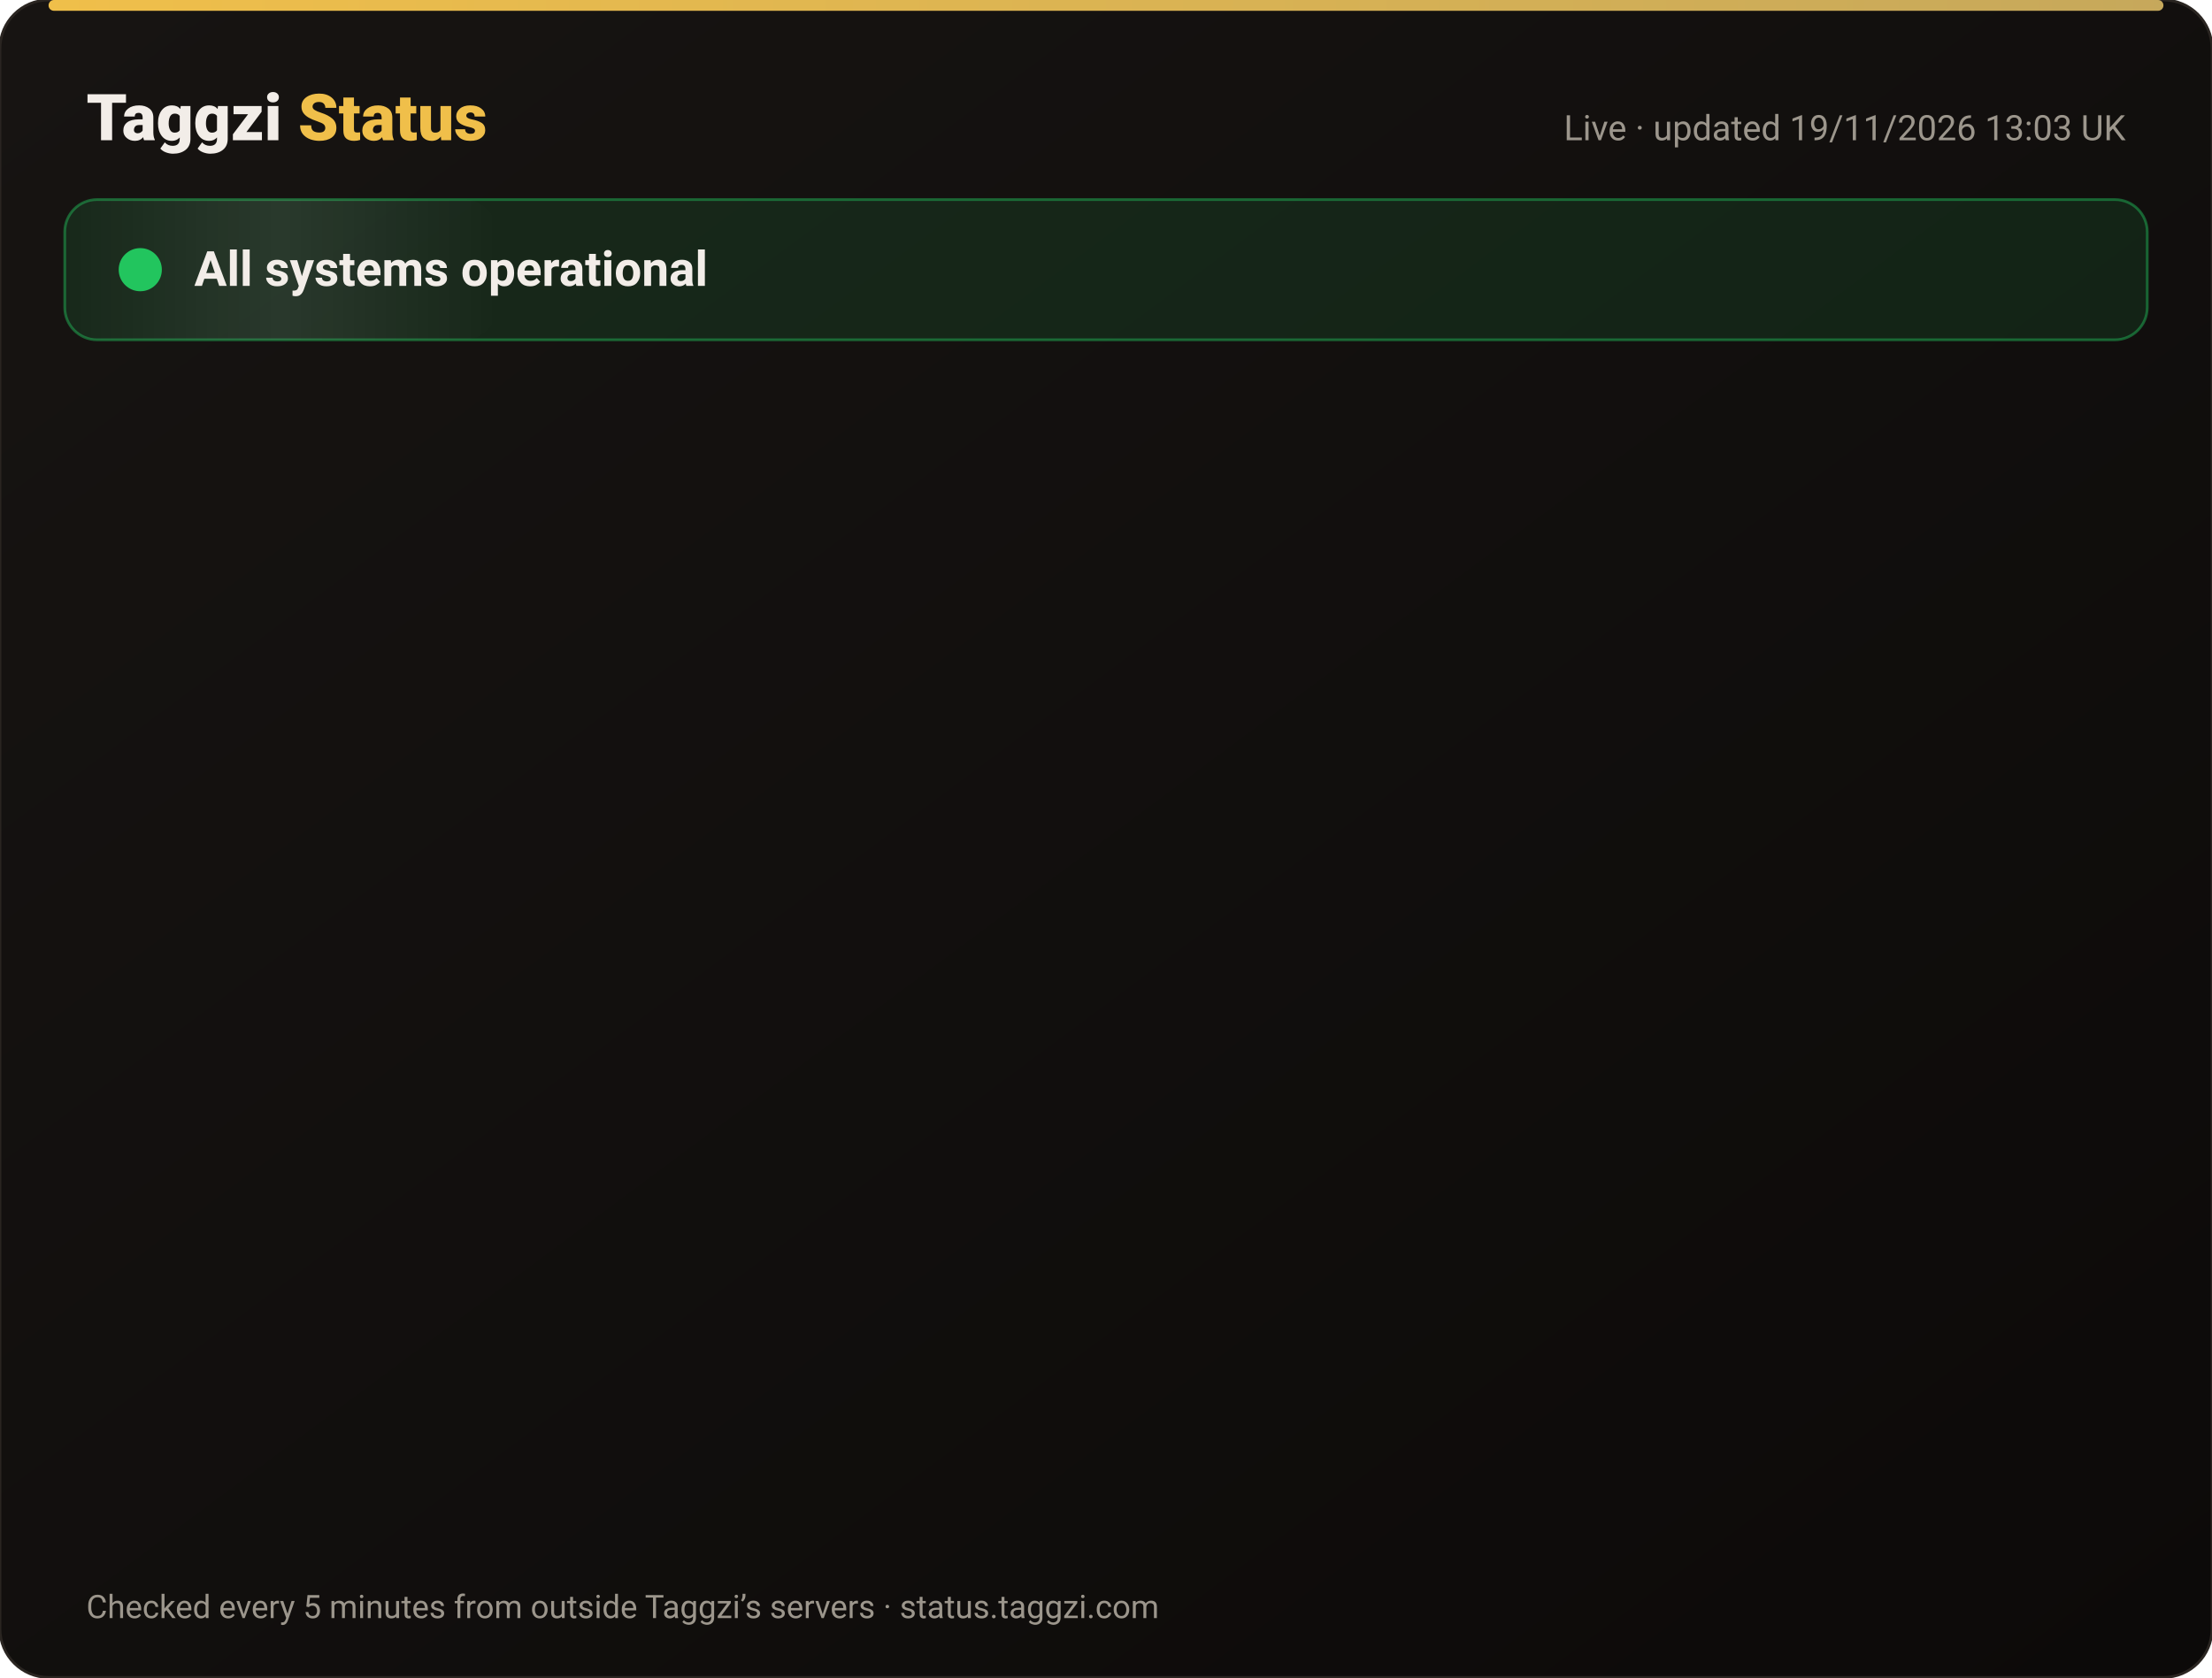
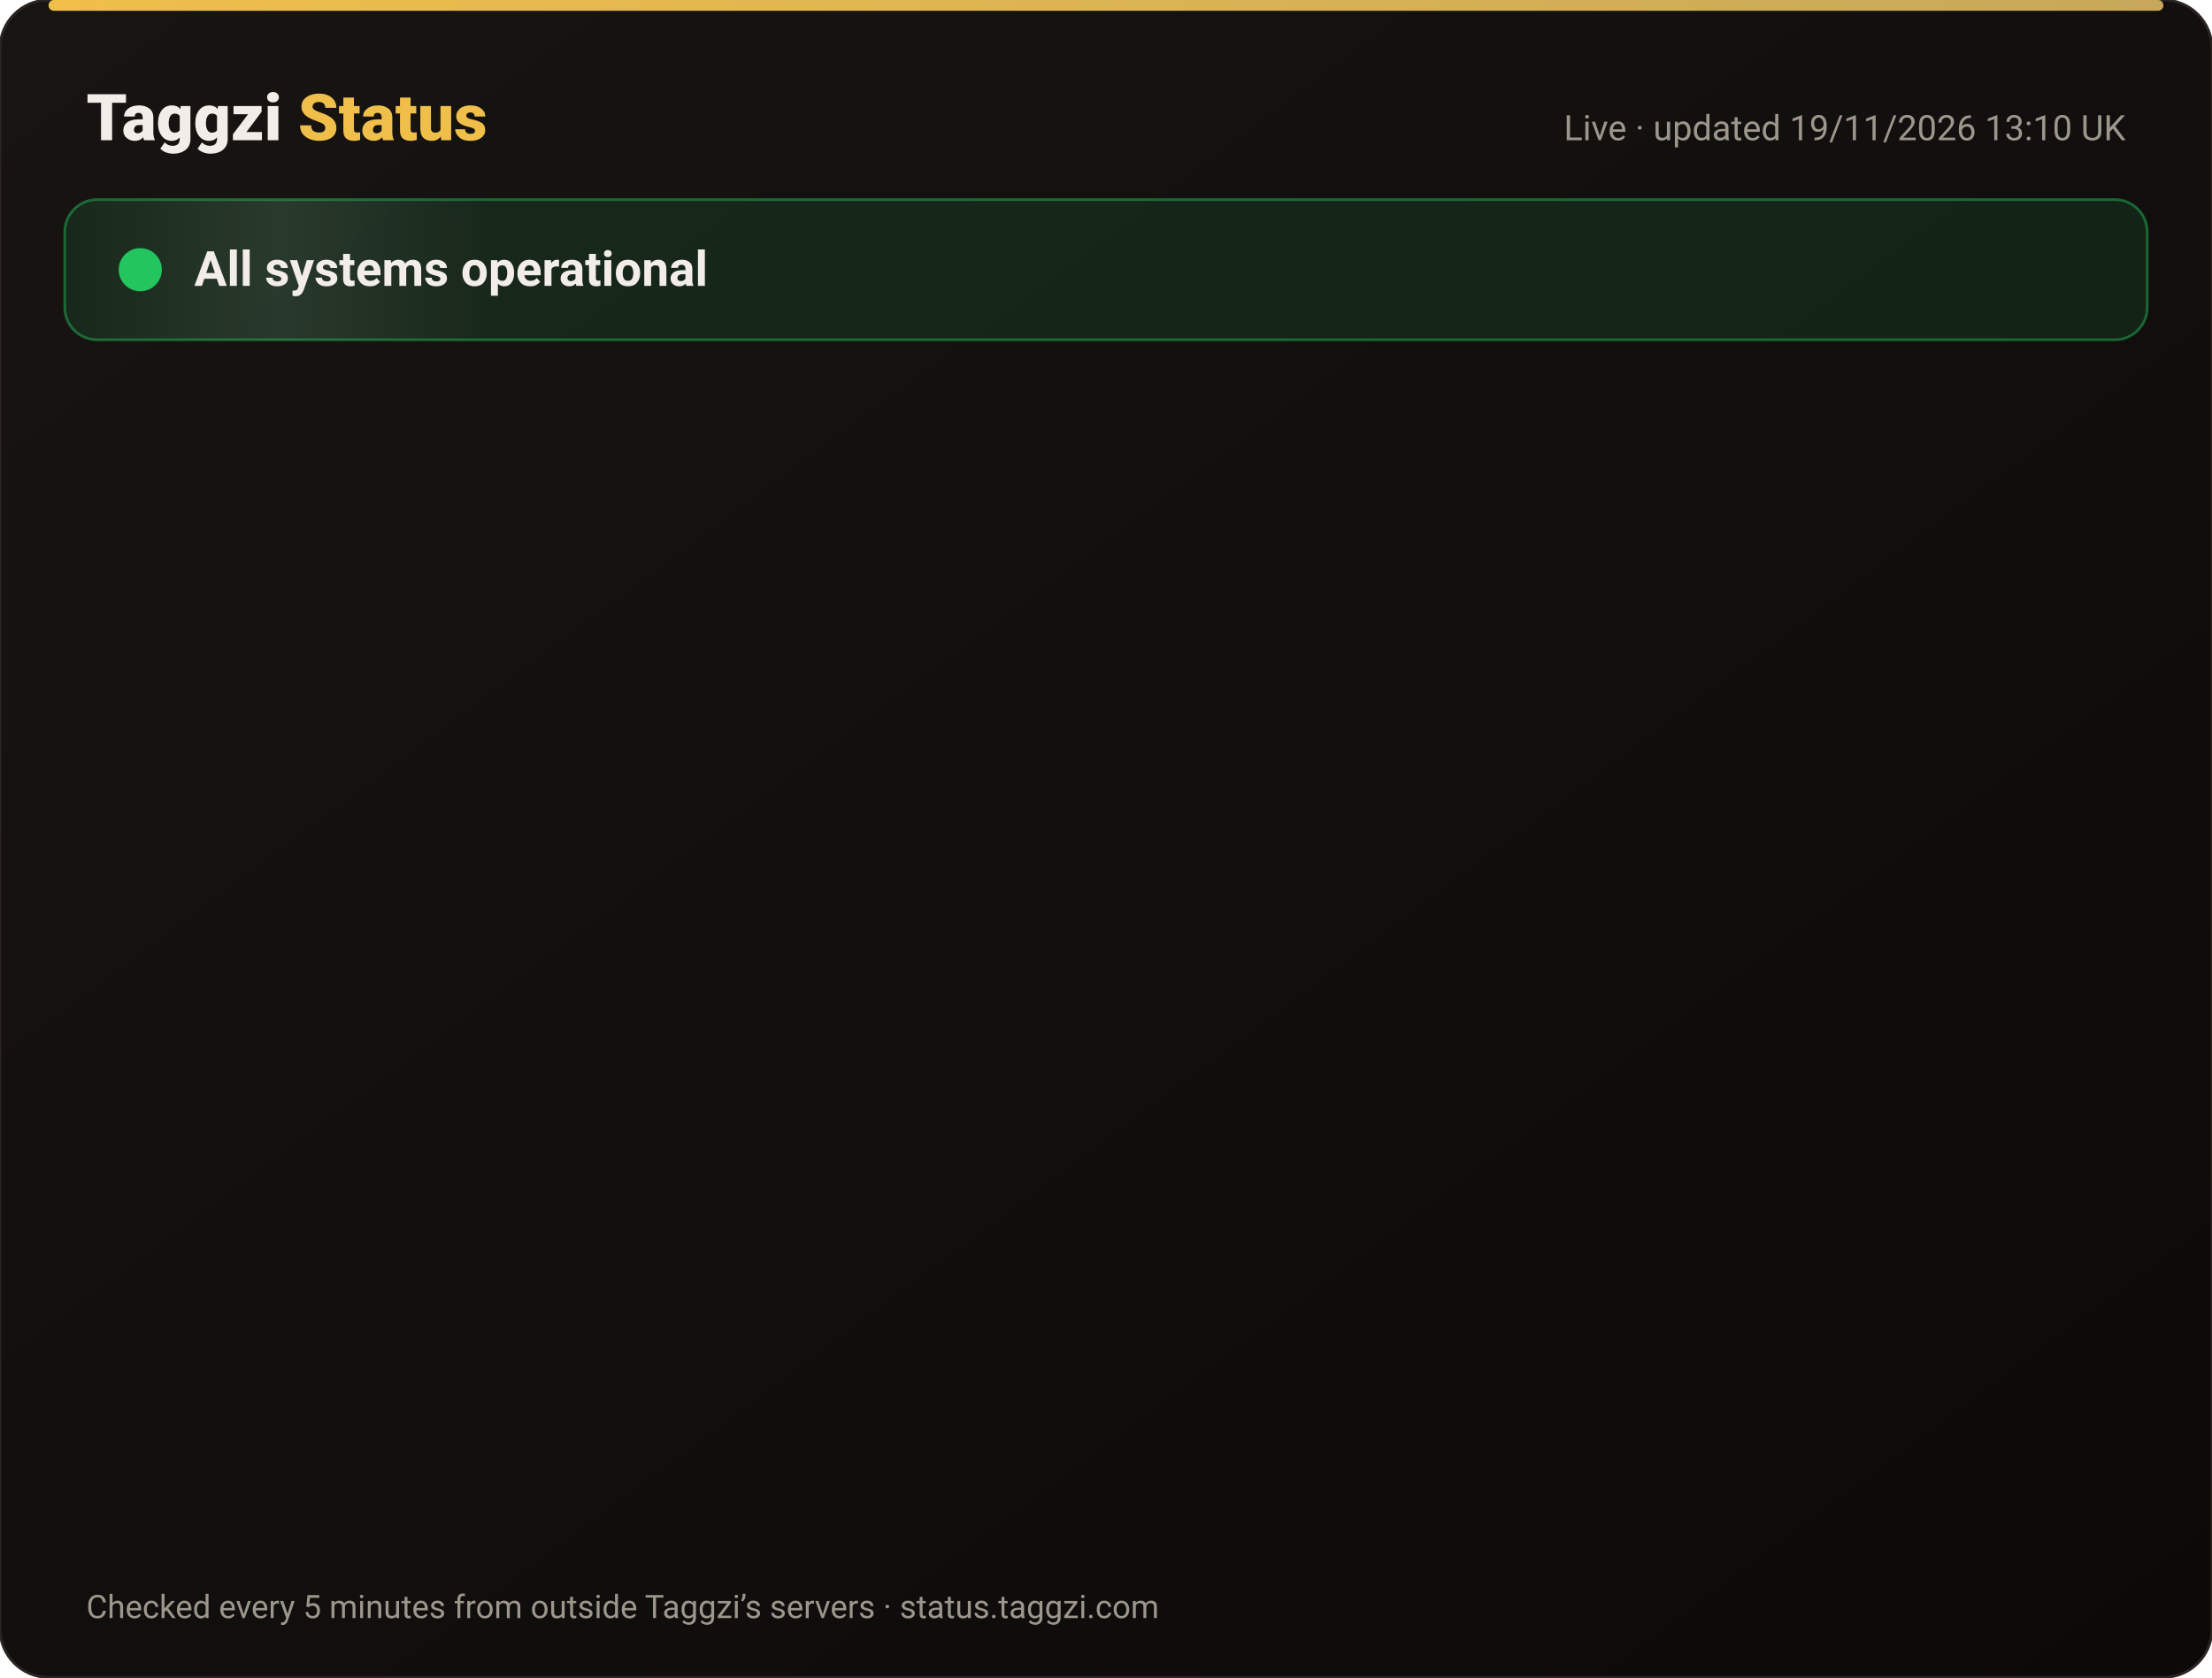
<svg xmlns="http://www.w3.org/2000/svg" width="820" height="622" viewBox="0 0 820 622" font-family="-apple-system,Segoe UI,Roboto,Helvetica,Arial,sans-serif">
  <defs>
    <linearGradient id="bg" x1="0" y1="0" x2="1" y2="1">
      <stop offset="0" stop-color="#171412" />
      <stop offset="1" stop-color="#0C0A09" />
    </linearGradient>
    <linearGradient id="gold" x1="0" x2="1">
      <stop offset="0" stop-color="#F0BF4A" />
      <stop offset="1" stop-color="#c6a85b" />
    </linearGradient>
    <linearGradient id="shine" x1="0" x2="1">
      <stop offset="0" stop-color="#fff" stop-opacity="0" />
      <stop offset=".5" stop-color="#fff" stop-opacity=".08" />
      <stop offset="1" stop-color="#fff" stop-opacity="0" />
    </linearGradient>
  </defs>
  <rect width="820" height="622" rx="18" fill="url(#bg)" stroke="#2a2521" />
  <rect x="18" y="0" width="784" height="4" rx="2" fill="url(#gold)" />
  <text x="32" y="52" font-size="24" font-weight="800" fill="#F2EDE8">Taggzi <tspan fill="#F0BF4A">Status</tspan>
  </text>
-   <text x="788" y="52" font-size="13" fill="#9C968C" text-anchor="end">Live · updated 19/11/2026 13:03 UK</text>
+   <text x="788" y="52" font-size="13" fill="#9C968C" text-anchor="end">Live · updated 19/11/2026 13:10 UK</text>
  <rect x="24" y="74" width="772" height="52" rx="12" fill="#22c55e" fill-opacity=".12" stroke="#22c55e" stroke-opacity=".45" />
  <rect x="24" y="74" width="160" height="52" rx="12" fill="url(#shine)">
    <animate attributeName="x" from="-160" to="820" dur="4s" repeatCount="indefinite" />
  </rect>
  <circle cx="52" cy="100" r="7" fill="#22c55e" />
  <circle cx="52" cy="100" r="7" fill="none" stroke="#22c55e" stroke-width="2">
    <animate attributeName="r" values="7;15;7" dur="2s" repeatCount="indefinite" />
    <animate attributeName="opacity" values=".9;0;.9" dur="2s" repeatCount="indefinite" />
  </circle>
  <text x="72" y="106" font-size="18" font-weight="700" fill="#F2EDE8">All systems operational</text>
  <g opacity="0">
    <animate attributeName="opacity" from="0" to="1" begin="0.00s" dur=".6s" fill="freeze" />
    <line x1="32" y1="188" x2="788" y2="188" stroke="#2a2521" />
    <circle cx="44" cy="166" r="6" fill="#22c55e">
      <animate attributeName="opacity" values="1;.45;1" dur="2.4s" begin="0.00s" repeatCount="indefinite" />
    </circle>
    <text x="62" y="171" font-size="15" font-weight="650" fill="#F2EDE8">Website</text>
    <text x="630" y="171" font-size="13" fill="#9C968C" text-anchor="end">99.97% uptime</text>
    <rect x="648" y="154" width="140" height="24" rx="12" fill="#22c55e" fill-opacity=".14" stroke="#22c55e" stroke-opacity=".5" />
    <text x="718" y="171" font-size="12" font-weight="700" fill="#22c55e" text-anchor="middle">Operational</text>
  </g>
  <g opacity="0">
    <animate attributeName="opacity" from="0" to="1" begin="0.15s" dur=".6s" fill="freeze" />
    <line x1="32" y1="234" x2="788" y2="234" stroke="#2a2521" />
    <circle cx="44" cy="212" r="6" fill="#22c55e">
      <animate attributeName="opacity" values="1;.45;1" dur="2.4s" begin="0.15s" repeatCount="indefinite" />
    </circle>
    <text x="62" y="217" font-size="15" font-weight="650" fill="#F2EDE8">Tag scans</text>
    <text x="630" y="217" font-size="13" fill="#9C968C" text-anchor="end">99.97% uptime</text>
    <rect x="648" y="200" width="140" height="24" rx="12" fill="#22c55e" fill-opacity=".14" stroke="#22c55e" stroke-opacity=".5" />
    <text x="718" y="217" font-size="12" font-weight="700" fill="#22c55e" text-anchor="middle">Operational</text>
  </g>
  <g opacity="0">
    <animate attributeName="opacity" from="0" to="1" begin="0.30s" dur=".6s" fill="freeze" />
    <line x1="32" y1="280" x2="788" y2="280" stroke="#2a2521" />
    <circle cx="44" cy="258" r="6" fill="#22c55e">
      <animate attributeName="opacity" values="1;.45;1" dur="2.4s" begin="0.30s" repeatCount="indefinite" />
    </circle>
    <text x="62" y="263" font-size="15" font-weight="650" fill="#F2EDE8">Manual tag lookup</text>
    <text x="630" y="263" font-size="13" fill="#9C968C" text-anchor="end">99.97% uptime</text>
    <rect x="648" y="246" width="140" height="24" rx="12" fill="#22c55e" fill-opacity=".14" stroke="#22c55e" stroke-opacity=".5" />
    <text x="718" y="263" font-size="12" font-weight="700" fill="#22c55e" text-anchor="middle">Operational</text>
  </g>
  <g opacity="0">
    <animate attributeName="opacity" from="0" to="1" begin="0.45s" dur=".6s" fill="freeze" />
    <line x1="32" y1="326" x2="788" y2="326" stroke="#2a2521" />
    <circle cx="44" cy="304" r="6" fill="#22c55e">
      <animate attributeName="opacity" values="1;.45;1" dur="2.4s" begin="0.45s" repeatCount="indefinite" />
    </circle>
    <text x="62" y="309" font-size="15" font-weight="650" fill="#F2EDE8">App &amp; login</text>
    <text x="630" y="309" font-size="13" fill="#9C968C" text-anchor="end">99.97% uptime</text>
    <rect x="648" y="292" width="140" height="24" rx="12" fill="#22c55e" fill-opacity=".14" stroke="#22c55e" stroke-opacity=".5" />
    <text x="718" y="309" font-size="12" font-weight="700" fill="#22c55e" text-anchor="middle">Operational</text>
  </g>
  <g opacity="0">
    <animate attributeName="opacity" from="0" to="1" begin="0.60s" dur=".6s" fill="freeze" />
    <line x1="32" y1="372" x2="788" y2="372" stroke="#2a2521" />
    <circle cx="44" cy="350" r="6" fill="#22c55e">
      <animate attributeName="opacity" values="1;.45;1" dur="2.4s" begin="0.60s" repeatCount="indefinite" />
    </circle>
    <text x="62" y="355" font-size="15" font-weight="650" fill="#F2EDE8">Community alerts</text>
    <text x="630" y="355" font-size="13" fill="#9C968C" text-anchor="end">99.97% uptime</text>
    <rect x="648" y="338" width="140" height="24" rx="12" fill="#22c55e" fill-opacity=".14" stroke="#22c55e" stroke-opacity=".5" />
    <text x="718" y="355" font-size="12" font-weight="700" fill="#22c55e" text-anchor="middle">Operational</text>
  </g>
  <g opacity="0">
    <animate attributeName="opacity" from="0" to="1" begin="0.75s" dur=".6s" fill="freeze" />
    <line x1="32" y1="418" x2="788" y2="418" stroke="#2a2521" />
    <circle cx="44" cy="396" r="6" fill="#22c55e">
      <animate attributeName="opacity" values="1;.45;1" dur="2.4s" begin="0.75s" repeatCount="indefinite" />
    </circle>
    <text x="62" y="401" font-size="15" font-weight="650" fill="#F2EDE8">Private calling</text>
    <text x="630" y="401" font-size="13" fill="#9C968C" text-anchor="end">99.97% uptime</text>
    <rect x="648" y="384" width="140" height="24" rx="12" fill="#22c55e" fill-opacity=".14" stroke="#22c55e" stroke-opacity=".5" />
    <text x="718" y="401" font-size="12" font-weight="700" fill="#22c55e" text-anchor="middle">Operational</text>
  </g>
  <g opacity="0">
    <animate attributeName="opacity" from="0" to="1" begin="0.90s" dur=".6s" fill="freeze" />
    <line x1="32" y1="464" x2="788" y2="464" stroke="#2a2521" />
    <circle cx="44" cy="442" r="6" fill="#22c55e">
      <animate attributeName="opacity" values="1;.45;1" dur="2.4s" begin="0.90s" repeatCount="indefinite" />
    </circle>
    <text x="62" y="447" font-size="15" font-weight="650" fill="#F2EDE8">Payments</text>
    <text x="630" y="447" font-size="13" fill="#9C968C" text-anchor="end">99.97% uptime</text>
    <rect x="648" y="430" width="140" height="24" rx="12" fill="#22c55e" fill-opacity=".14" stroke="#22c55e" stroke-opacity=".5" />
    <text x="718" y="447" font-size="12" font-weight="700" fill="#22c55e" text-anchor="middle">Operational</text>
  </g>
  <g opacity="0">
    <animate attributeName="opacity" from="0" to="1" begin="1.05s" dur=".6s" fill="freeze" />
    <line x1="32" y1="510" x2="788" y2="510" stroke="#2a2521" />
    <circle cx="44" cy="488" r="6" fill="#22c55e">
      <animate attributeName="opacity" values="1;.45;1" dur="2.4s" begin="1.05s" repeatCount="indefinite" />
    </circle>
    <text x="62" y="493" font-size="15" font-weight="650" fill="#F2EDE8">Email &amp; support</text>
    <text x="630" y="493" font-size="13" fill="#9C968C" text-anchor="end">99.97% uptime</text>
    <rect x="648" y="476" width="140" height="24" rx="12" fill="#22c55e" fill-opacity=".14" stroke="#22c55e" stroke-opacity=".5" />
    <text x="718" y="493" font-size="12" font-weight="700" fill="#22c55e" text-anchor="middle">Operational</text>
  </g>
  <g opacity="0">
    <animate attributeName="opacity" from="0" to="1" begin="1.20s" dur=".6s" fill="freeze" />
    <line x1="32" y1="556" x2="788" y2="556" stroke="#2a2521" />
    <circle cx="44" cy="534" r="6" fill="#22c55e">
      <animate attributeName="opacity" values="1;.45;1" dur="2.4s" begin="1.20s" repeatCount="indefinite" />
    </circle>
    <text x="62" y="539" font-size="15" font-weight="650" fill="#F2EDE8">Secure connection (SSL)</text>
    <text x="630" y="539" font-size="13" fill="#9C968C" text-anchor="end">100.00% uptime</text>
    <rect x="648" y="522" width="140" height="24" rx="12" fill="#22c55e" fill-opacity=".14" stroke="#22c55e" stroke-opacity=".5" />
    <text x="718" y="539" font-size="12" font-weight="700" fill="#22c55e" text-anchor="middle">Operational</text>
  </g>
  <text x="32" y="600" font-size="12" fill="#9C968C">Checked every 5 minutes from outside Taggzi’s servers · status.taggzi.com</text>
</svg>
